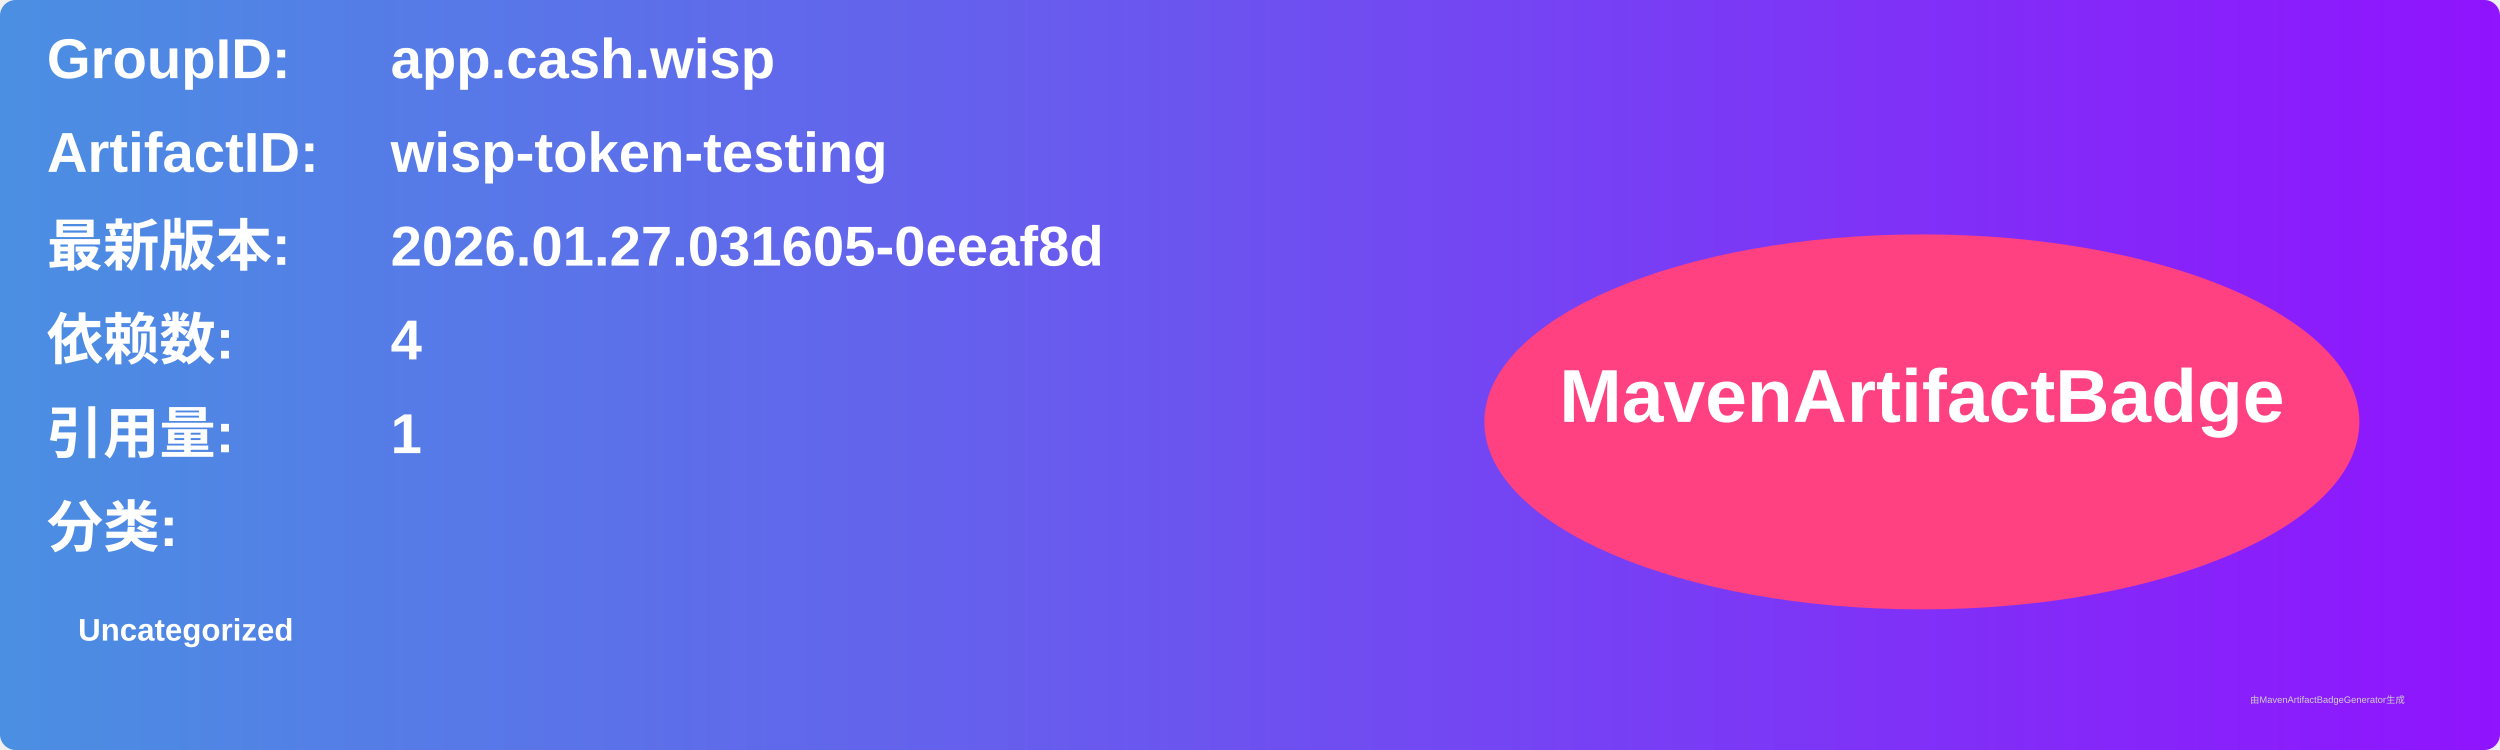
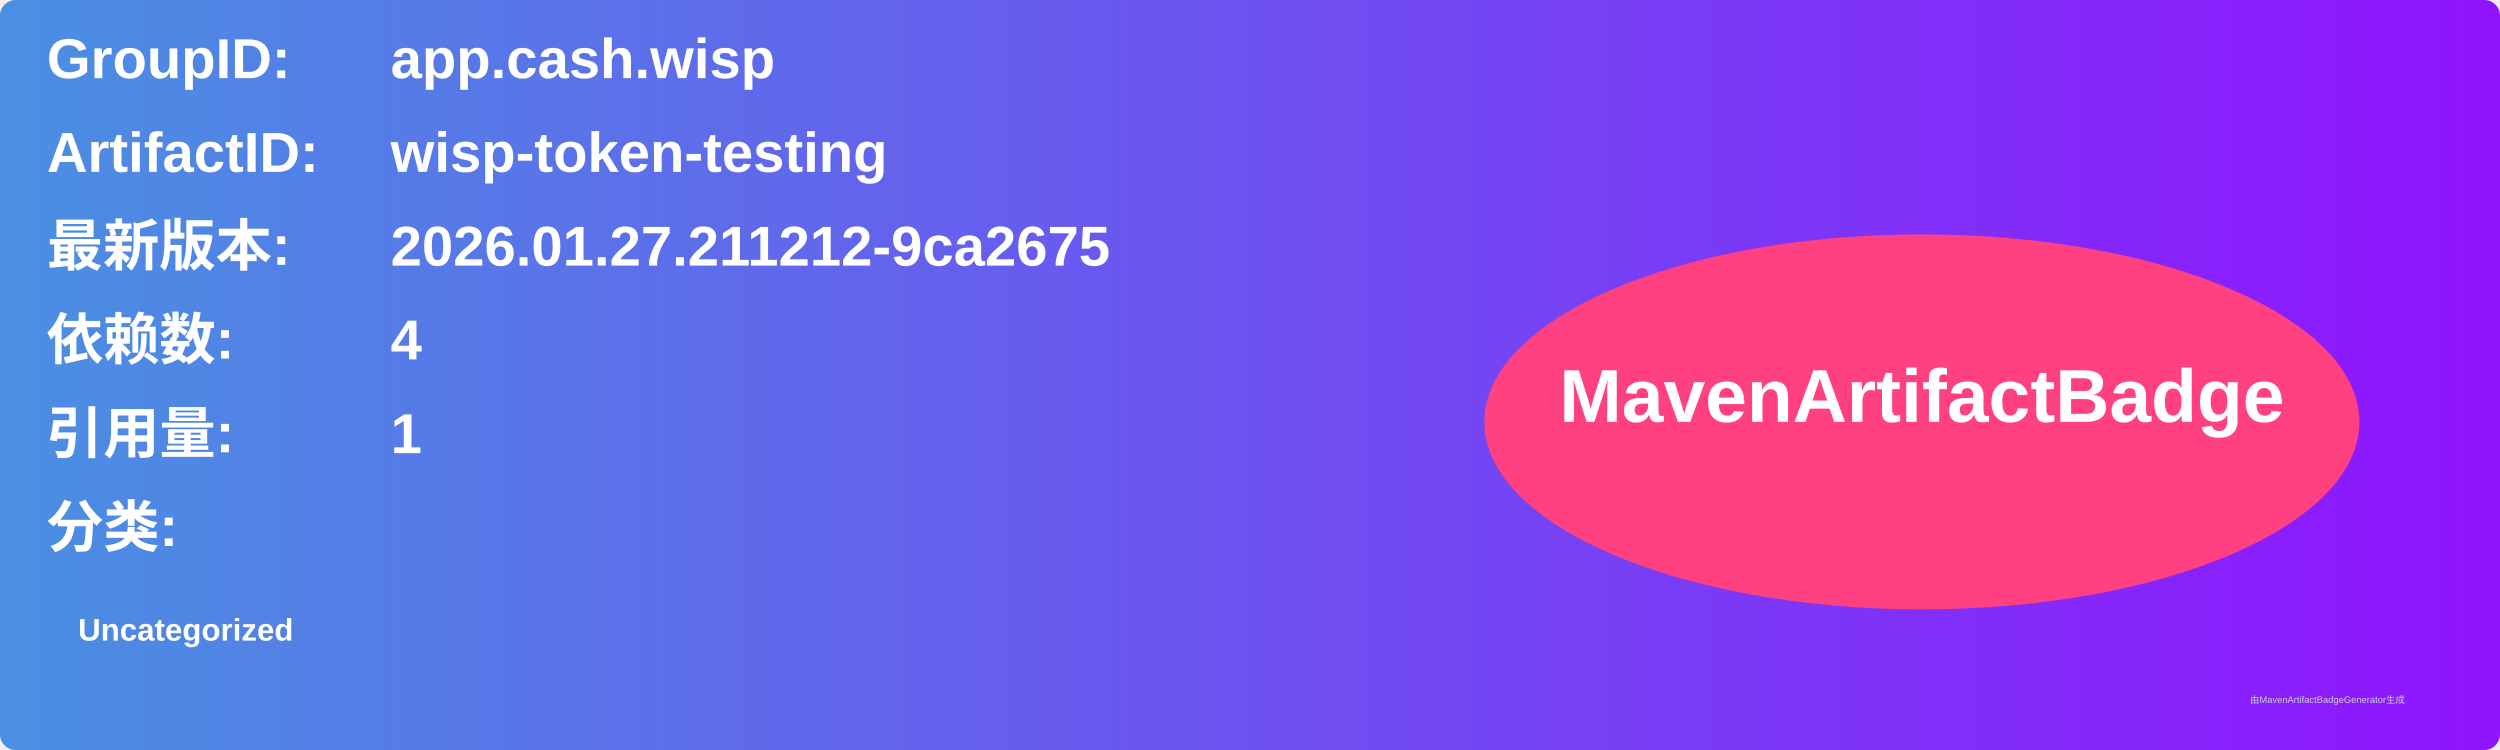
<svg xmlns="http://www.w3.org/2000/svg" width="800" height="240" viewBox="0 0 800 240">
  <linearGradient id="grad" x1="0%" y1="0%" x2="100%" y2="0%">
    <stop offset="0%" stop-color="#4a90e2" />
    <stop offset="100%" stop-color="#9013fe" />
  </linearGradient>
  <rect width="100%" height="100%" rx="5" ry="5" fill="url(#grad)" />
  <g transform="translate(15, 15)">
    <text x="0" y="10" font-family="Arial" font-size="18" fill="white" font-weight="bold" width="260">GroupID:</text>
    <text x="110" y="10" font-family="Arial" font-size="18" fill="white" font-weight="bold" width="460">app.cash.wisp</text>
    <text x="0" y="40" font-family="Arial" font-size="18" fill="white" font-weight="bold" width="260">ArtifactID:</text>
    <text x="110" y="40" font-family="Arial" font-size="18" fill="white" font-weight="bold" width="460">wisp-token-testing</text>
    <text x="0" y="70" font-family="Arial" font-size="18" fill="white" font-weight="bold">最新版本:</text>
    <text x="110" y="70" font-family="Arial" font-size="18" fill="white" font-weight="bold">
-       <tspan font-weight="bold">2026.01.27.031605-0eeaf8d</tspan>
+       <tspan font-weight="bold">2026.01.27.211212-9ca2675</tspan>
    </text>
    <text x="0" y="100" font-family="Arial" font-size="18" fill="white" font-weight="bold">依赖数: </text>
    <text x="110" y="100" font-family="Arial" font-size="18" fill="white">
      <tspan font-weight="bold">4</tspan>
    </text>
    <text x="0" y="130" font-family="Arial" font-size="18" fill="white" font-weight="bold">引用量: </text>
    <text x="110" y="130" font-family="Arial" font-size="18" fill="white">
      <tspan font-weight="bold">1</tspan>
    </text>
    <text x="0" y="160" font-family="Arial" font-size="18" fill="white" font-weight="bold">分类:</text>
    <text x="10" y="190" font-family="Arial" font-size="10" fill="white">
      <tspan font-weight="bold">Uncategorized</tspan>
    </text>
    <ellipse cx="600" cy="120" rx="140" ry="60" fill="#ff4081" />
    <text x="600" y="120" text-anchor="middle" font-family="Arial" font-size="24" fill="white" font-weight="bold">MavenArtifactBadge</text>
  </g>
  <text x="720" y="225" font-family="Arial" font-size="3" fill="#d0d0d0">由MavenArtifactBadgeGenerator生成</text>
</svg>
